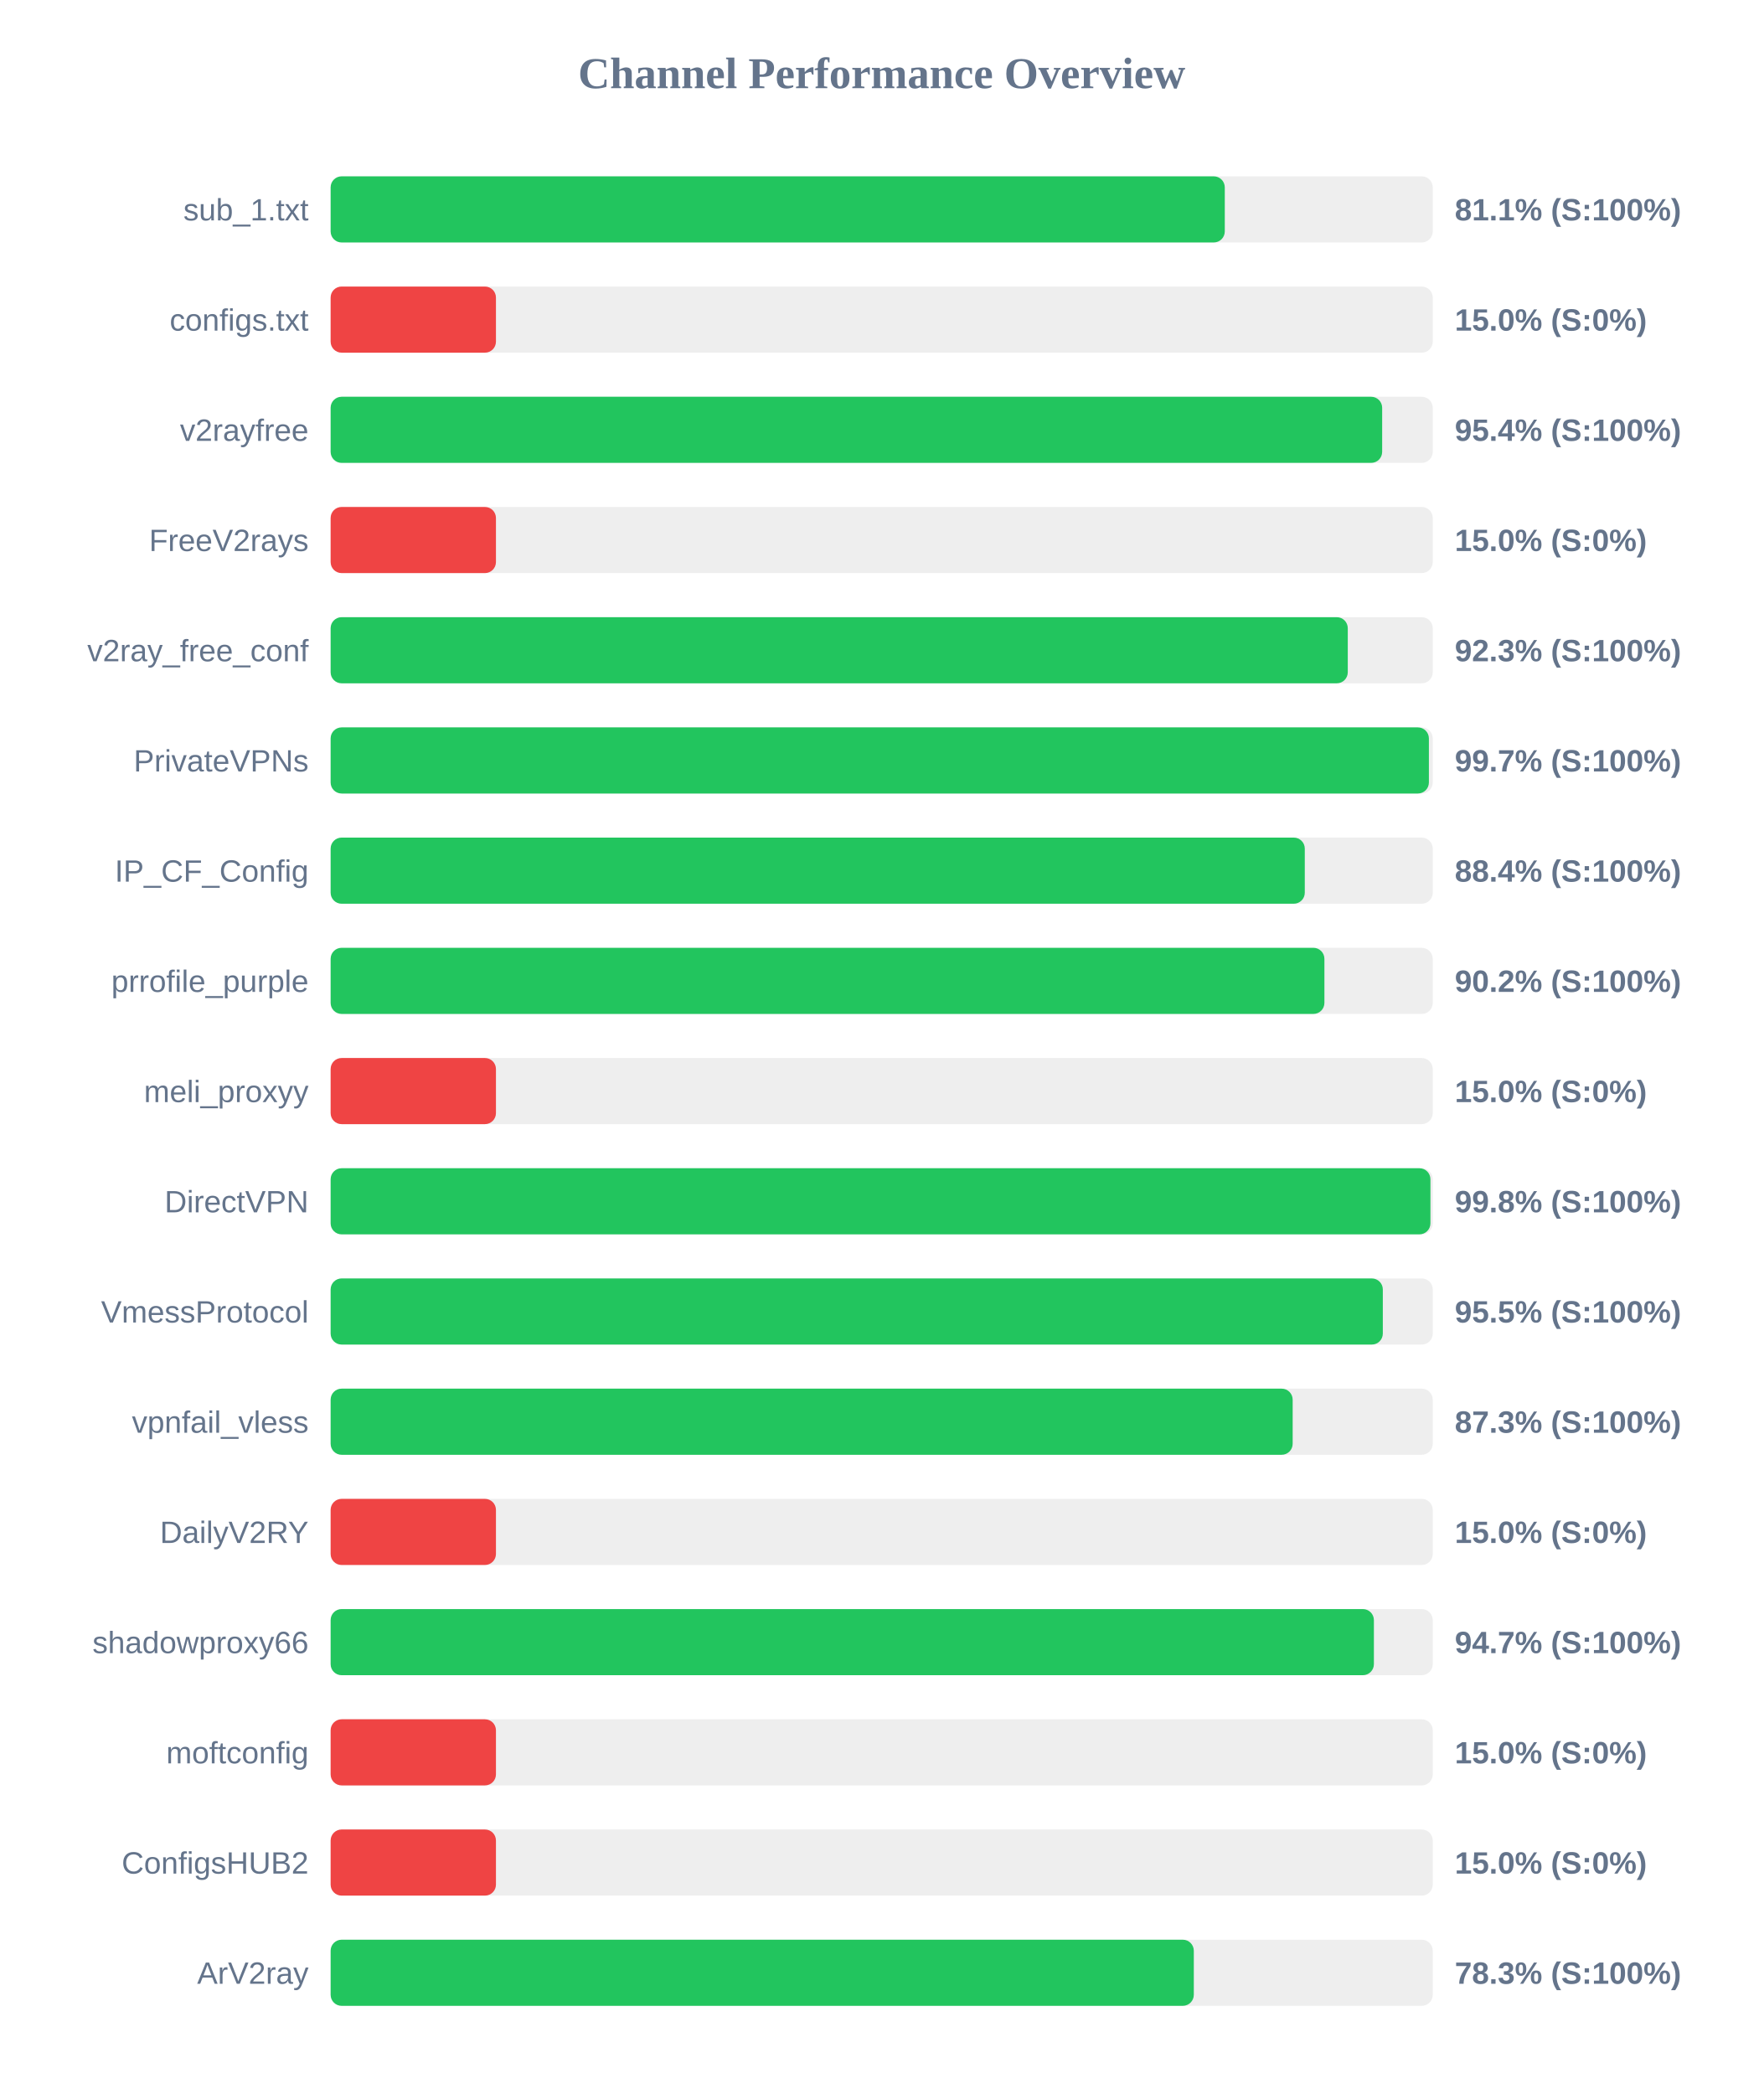
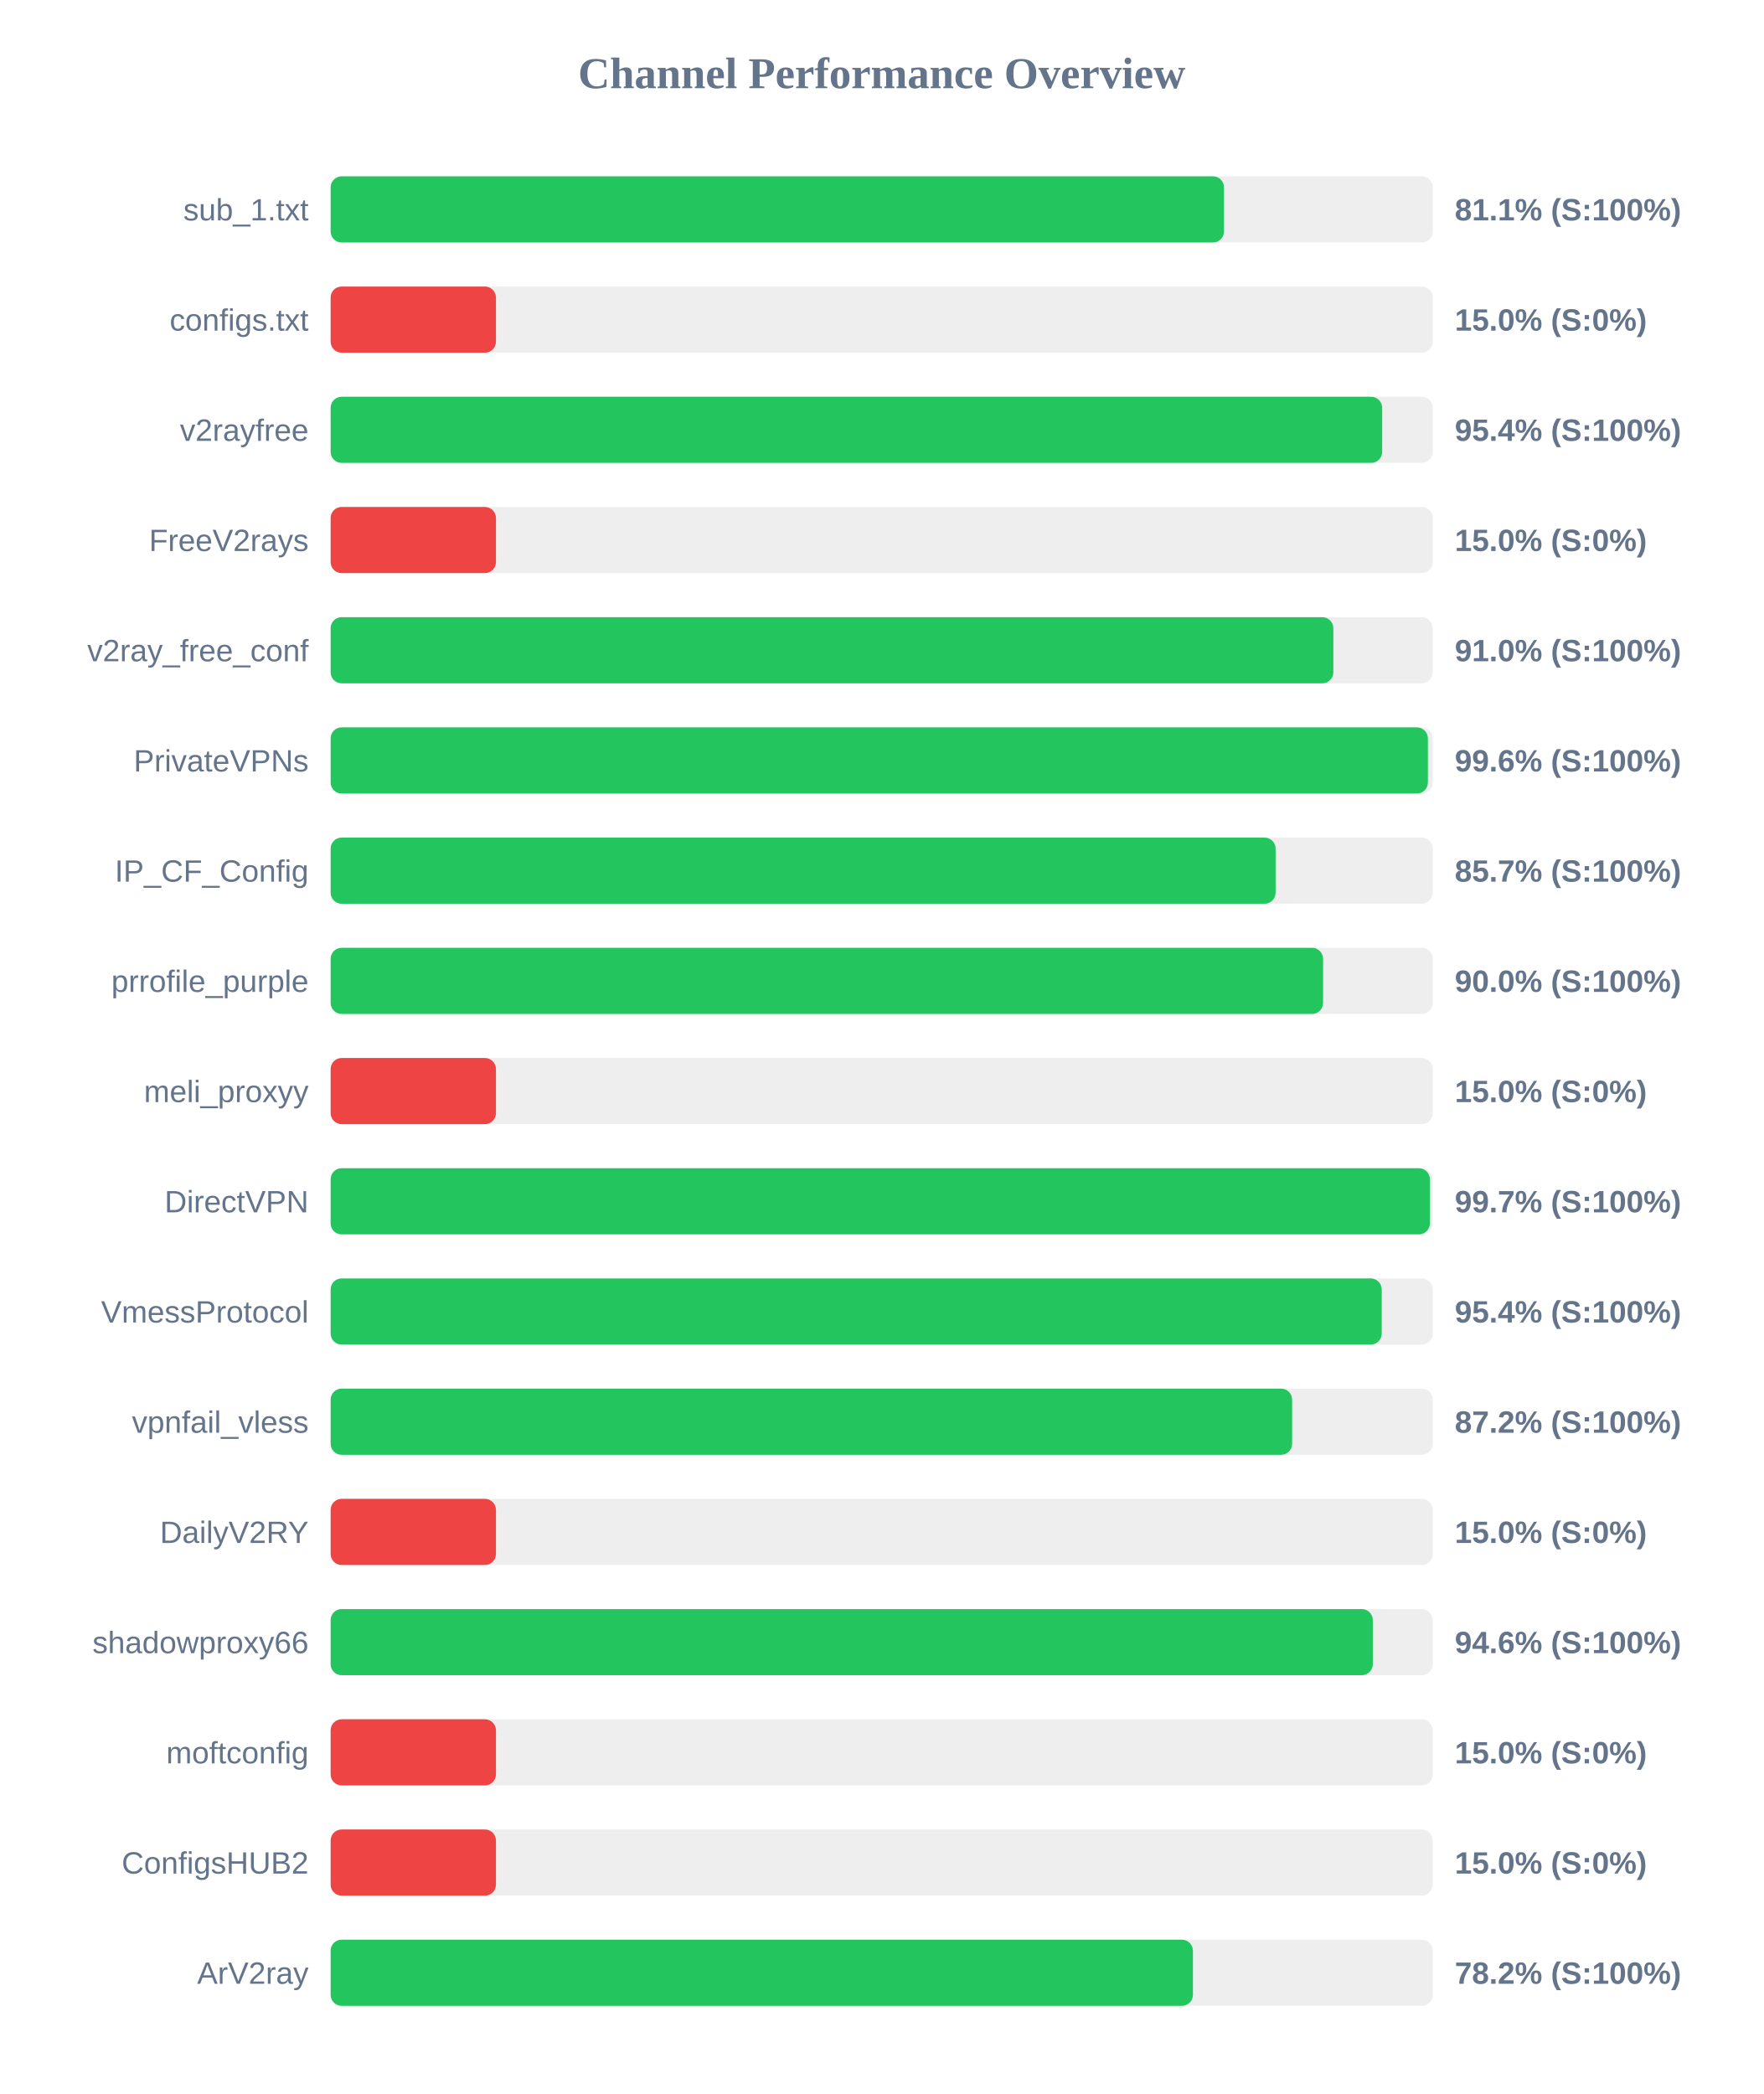
<svg xmlns="http://www.w3.org/2000/svg" width="800" height="950" version="1.1">
  <style>
        .row { font: 14px Arial; fill: #64748b; }
        .score { font: bold 14px Arial; fill: #64748b; }
    </style>
  <text x="400" y="40" text-anchor="middle" font-size="20px" font-weight="bold" fill="#64748b">Channel Performance Overview</text>
  <rect x="150" y="80" width="500" height="30" fill="#eee" rx="5" />
-   <rect x="150" y="80" width="405.65" height="30" fill="#22c55e" rx="5" />
+   <rect x="150" y="80" width="405.3" height="30" fill="#22c55e" rx="5" />
  <text x="140" y="100" text-anchor="end" class="row">sub_1.txt</text>
  <text x="660" y="100" text-anchor="start" class="score">81.1% (S:100%)</text>
  <rect x="150" y="130" width="500" height="30" fill="#eee" rx="5" />
  <rect x="150" y="130" width="75.0" height="30" fill="#ef4444" rx="5" />
  <text x="140" y="150" text-anchor="end" class="row">configs.txt</text>
  <text x="660" y="150" text-anchor="start" class="score">15.0% (S:0%)</text>
  <rect x="150" y="180" width="500" height="30" fill="#eee" rx="5" />
  <rect x="150" y="180" width="477.05" height="30" fill="#22c55e" rx="5" />
  <text x="140" y="200" text-anchor="end" class="row">v2rayfree</text>
  <text x="660" y="200" text-anchor="start" class="score">95.4% (S:100%)</text>
  <rect x="150" y="230" width="500" height="30" fill="#eee" rx="5" />
  <rect x="150" y="230" width="75.0" height="30" fill="#ef4444" rx="5" />
  <text x="140" y="250" text-anchor="end" class="row">FreeV2rays</text>
  <text x="660" y="250" text-anchor="start" class="score">15.0% (S:0%)</text>
  <rect x="150" y="280" width="500" height="30" fill="#eee" rx="5" />
-   <rect x="150" y="280" width="461.45" height="30" fill="#22c55e" rx="5" />
+   <rect x="150" y="280" width="454.9" height="30" fill="#22c55e" rx="5" />
  <text x="140" y="300" text-anchor="end" class="row">v2ray_free_conf</text>
-   <text x="660" y="300" text-anchor="start" class="score">92.3% (S:100%)</text>
+   <text x="660" y="300" text-anchor="start" class="score">91.0% (S:100%)</text>
  <rect x="150" y="330" width="500" height="30" fill="#eee" rx="5" />
-   <rect x="150" y="330" width="498.25" height="30" fill="#22c55e" rx="5" />
+   <rect x="150" y="330" width="497.8" height="30" fill="#22c55e" rx="5" />
  <text x="140" y="350" text-anchor="end" class="row">PrivateVPNs</text>
-   <text x="660" y="350" text-anchor="start" class="score">99.7% (S:100%)</text>
+   <text x="660" y="350" text-anchor="start" class="score">99.6% (S:100%)</text>
  <rect x="150" y="380" width="500" height="30" fill="#eee" rx="5" />
-   <rect x="150" y="380" width="441.95" height="30" fill="#22c55e" rx="5" />
+   <rect x="150" y="380" width="428.7" height="30" fill="#22c55e" rx="5" />
  <text x="140" y="400" text-anchor="end" class="row">IP_CF_Config</text>
-   <text x="660" y="400" text-anchor="start" class="score">88.4% (S:100%)</text>
+   <text x="660" y="400" text-anchor="start" class="score">85.7% (S:100%)</text>
  <rect x="150" y="430" width="500" height="30" fill="#eee" rx="5" />
-   <rect x="150" y="430" width="450.85" height="30" fill="#22c55e" rx="5" />
+   <rect x="150" y="430" width="450.25" height="30" fill="#22c55e" rx="5" />
  <text x="140" y="450" text-anchor="end" class="row">prrofile_purple</text>
-   <text x="660" y="450" text-anchor="start" class="score">90.2% (S:100%)</text>
+   <text x="660" y="450" text-anchor="start" class="score">90.0% (S:100%)</text>
  <rect x="150" y="480" width="500" height="30" fill="#eee" rx="5" />
  <rect x="150" y="480" width="75.0" height="30" fill="#ef4444" rx="5" />
  <text x="140" y="500" text-anchor="end" class="row">meli_proxyy</text>
  <text x="660" y="500" text-anchor="start" class="score">15.0% (S:0%)</text>
  <rect x="150" y="530" width="500" height="30" fill="#eee" rx="5" />
-   <rect x="150" y="530" width="498.95" height="30" fill="#22c55e" rx="5" />
+   <rect x="150" y="530" width="498.7" height="30" fill="#22c55e" rx="5" />
  <text x="140" y="550" text-anchor="end" class="row">DirectVPN</text>
-   <text x="660" y="550" text-anchor="start" class="score">99.8% (S:100%)</text>
+   <text x="660" y="550" text-anchor="start" class="score">99.7% (S:100%)</text>
  <rect x="150" y="580" width="500" height="30" fill="#eee" rx="5" />
-   <rect x="150" y="580" width="477.35" height="30" fill="#22c55e" rx="5" />
+   <rect x="150" y="580" width="476.85" height="30" fill="#22c55e" rx="5" />
  <text x="140" y="600" text-anchor="end" class="row">VmessProtocol</text>
-   <text x="660" y="600" text-anchor="start" class="score">95.5% (S:100%)</text>
+   <text x="660" y="600" text-anchor="start" class="score">95.4% (S:100%)</text>
  <rect x="150" y="630" width="500" height="30" fill="#eee" rx="5" />
-   <rect x="150" y="630" width="436.45" height="30" fill="#22c55e" rx="5" />
+   <rect x="150" y="630" width="436.2" height="30" fill="#22c55e" rx="5" />
  <text x="140" y="650" text-anchor="end" class="row">vpnfail_vless</text>
-   <text x="660" y="650" text-anchor="start" class="score">87.3% (S:100%)</text>
+   <text x="660" y="650" text-anchor="start" class="score">87.2% (S:100%)</text>
  <rect x="150" y="680" width="500" height="30" fill="#eee" rx="5" />
  <rect x="150" y="680" width="75.0" height="30" fill="#ef4444" rx="5" />
  <text x="140" y="700" text-anchor="end" class="row">DailyV2RY</text>
  <text x="660" y="700" text-anchor="start" class="score">15.0% (S:0%)</text>
  <rect x="150" y="730" width="500" height="30" fill="#eee" rx="5" />
-   <rect x="150" y="730" width="473.3" height="30" fill="#22c55e" rx="5" />
+   <rect x="150" y="730" width="472.8" height="30" fill="#22c55e" rx="5" />
  <text x="140" y="750" text-anchor="end" class="row">shadowproxy66</text>
-   <text x="660" y="750" text-anchor="start" class="score">94.7% (S:100%)</text>
+   <text x="660" y="750" text-anchor="start" class="score">94.6% (S:100%)</text>
  <rect x="150" y="780" width="500" height="30" fill="#eee" rx="5" />
  <rect x="150" y="780" width="75.0" height="30" fill="#ef4444" rx="5" />
  <text x="140" y="800" text-anchor="end" class="row">moftconfig</text>
  <text x="660" y="800" text-anchor="start" class="score">15.0% (S:0%)</text>
  <rect x="150" y="830" width="500" height="30" fill="#eee" rx="5" />
  <rect x="150" y="830" width="75.0" height="30" fill="#ef4444" rx="5" />
  <text x="140" y="850" text-anchor="end" class="row">ConfigsHUB2</text>
  <text x="660" y="850" text-anchor="start" class="score">15.0% (S:0%)</text>
  <rect x="150" y="880" width="500" height="30" fill="#eee" rx="5" />
-   <rect x="150" y="880" width="391.6" height="30" fill="#22c55e" rx="5" />
+   <rect x="150" y="880" width="391.2" height="30" fill="#22c55e" rx="5" />
  <text x="140" y="900" text-anchor="end" class="row">ArV2ray</text>
-   <text x="660" y="900" text-anchor="start" class="score">78.3% (S:100%)</text>
+   <text x="660" y="900" text-anchor="start" class="score">78.2% (S:100%)</text>
</svg>
